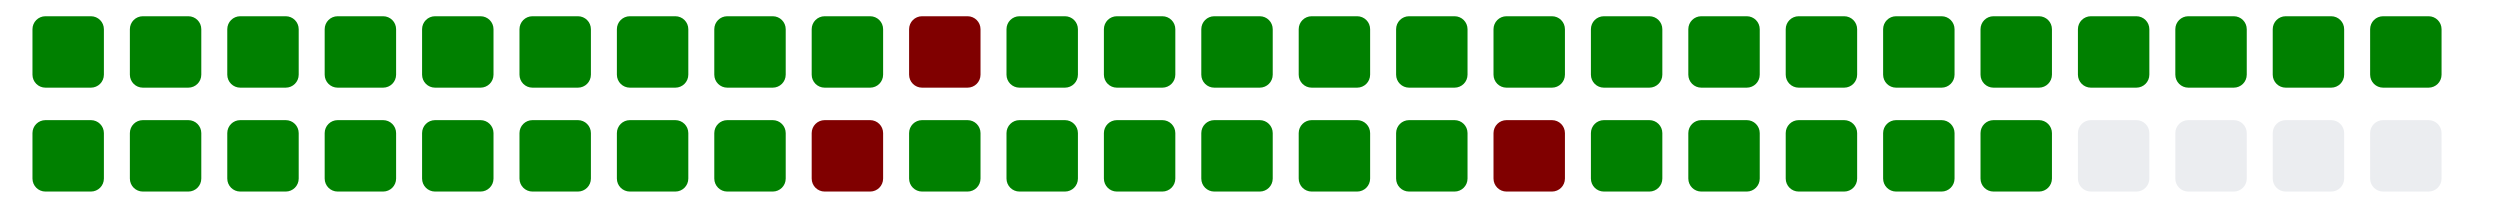
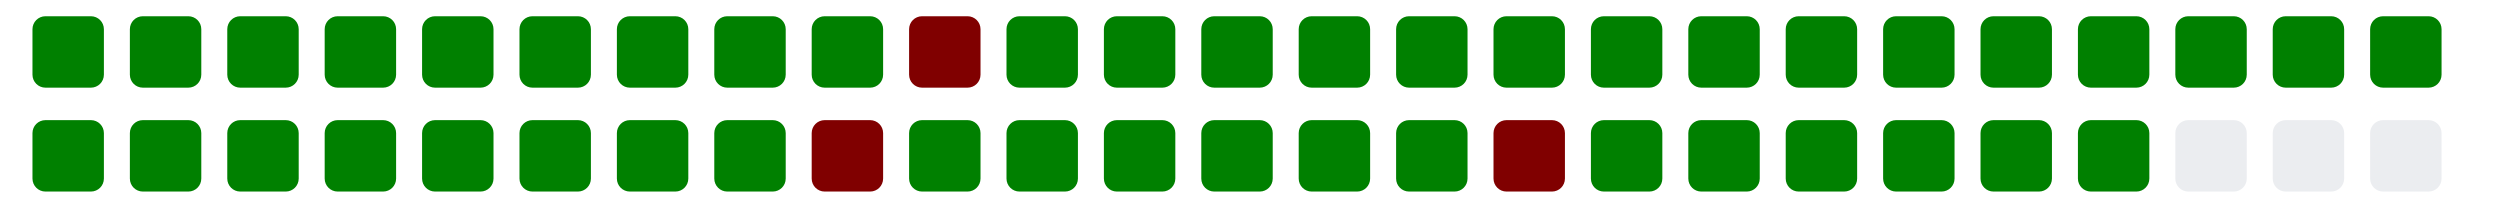
<svg xmlns="http://www.w3.org/2000/svg" viewBox="0 0 385 11" width="385" height="32">
  <g>
    <rect class="day" x="5" y="-8" width="11" height="11" fill="#008000" rx="2" ry="2" />
    <rect class="day" x="5" y="8" width="11" height="11" fill="#008000" rx="2" ry="2" />
    <rect class="day" x="20" y="-8" width="11" height="11" fill="#008000" rx="2" ry="2" />
    <rect class="day" x="20" y="8" width="11" height="11" fill="#008000" rx="2" ry="2" />
    <rect class="day" x="35" y="-8" width="11" height="11" fill="#008000" rx="2" ry="2" />
    <rect class="day" x="35" y="8" width="11" height="11" fill="#008000" rx="2" ry="2" />
    <rect class="day" x="50" y="-8" width="11" height="11" fill="#008000" rx="2" ry="2" />
    <rect class="day" x="50" y="8" width="11" height="11" fill="#008000" rx="2" ry="2" />
    <rect class="day" x="65" y="-8" width="11" height="11" fill="#008000" rx="2" ry="2" />
    <rect class="day" x="65" y="8" width="11" height="11" fill="#008000" rx="2" ry="2" />
    <rect class="day" x="80" y="-8" width="11" height="11" fill="#008000" rx="2" ry="2" />
    <rect class="day" x="80" y="8" width="11" height="11" fill="#008000" rx="2" ry="2" />
    <rect class="day" x="95" y="-8" width="11" height="11" fill="#008000" rx="2" ry="2" />
    <rect class="day" x="95" y="8" width="11" height="11" fill="#008000" rx="2" ry="2" />
    <rect class="day" x="110" y="-8" width="11" height="11" fill="#008000" rx="2" ry="2" />
    <rect class="day" x="110" y="8" width="11" height="11" fill="#008000" rx="2" ry="2" />
    <rect class="day" x="125" y="-8" width="11" height="11" fill="#008000" rx="2" ry="2" />
    <rect class="day" x="125" y="8" width="11" height="11" fill="#800000" rx="2" ry="2" />
    <rect class="day" x="140" y="-8" width="11" height="11" fill="#800000" rx="2" ry="2" />
    <rect class="day" x="140" y="8" width="11" height="11" fill="#008000" rx="2" ry="2" />
    <rect class="day" x="155" y="-8" width="11" height="11" fill="#008000" rx="2" ry="2" />
    <rect class="day" x="155" y="8" width="11" height="11" fill="#008000" rx="2" ry="2" />
    <rect class="day" x="170" y="-8" width="11" height="11" fill="#008000" rx="2" ry="2" />
    <rect class="day" x="170" y="8" width="11" height="11" fill="#008000" rx="2" ry="2" />
    <rect class="day" x="185" y="-8" width="11" height="11" fill="#008000" rx="2" ry="2" />
    <rect class="day" x="185" y="8" width="11" height="11" fill="#008000" rx="2" ry="2" />
    <rect class="day" x="200" y="-8" width="11" height="11" fill="#008000" rx="2" ry="2" />
    <rect class="day" x="200" y="8" width="11" height="11" fill="#008000" rx="2" ry="2" />
    <rect class="day" x="215" y="-8" width="11" height="11" fill="#008000" rx="2" ry="2" />
    <rect class="day" x="215" y="8" width="11" height="11" fill="#008000" rx="2" ry="2" />
    <rect class="day" x="230" y="-8" width="11" height="11" fill="#008000" rx="2" ry="2" />
    <rect class="day" x="230" y="8" width="11" height="11" fill="#800000" rx="2" ry="2" />
    <rect class="day" x="245" y="-8" width="11" height="11" fill="#008000" rx="2" ry="2" />
    <rect class="day" x="245" y="8" width="11" height="11" fill="#008000" rx="2" ry="2" />
    <rect class="day" x="260" y="-8" width="11" height="11" fill="#008000" rx="2" ry="2" />
    <rect class="day" x="260" y="8" width="11" height="11" fill="#008000" rx="2" ry="2" />
    <rect class="day" x="275" y="-8" width="11" height="11" fill="#008000" rx="2" ry="2" />
    <rect class="day" x="275" y="8" width="11" height="11" fill="#008000" rx="2" ry="2" />
    <rect class="day" x="290" y="-8" width="11" height="11" fill="#008000" rx="2" ry="2" />
    <rect class="day" x="290" y="8" width="11" height="11" fill="#008000" rx="2" ry="2" />
    <rect class="day" x="305" y="-8" width="11" height="11" fill="#008000" rx="2" ry="2" />
    <rect class="day" x="305" y="8" width="11" height="11" fill="#008000" rx="2" ry="2" />
    <rect class="day" x="320" y="-8" width="11" height="11" fill="#008000" rx="2" ry="2" />
-     <rect class="day" x="320" y="8" width="11" height="11" fill="#ebedf0" rx="2" ry="2" />
+     <rect class="day" x="320" y="8" width="11" height="11" fill="#008000" rx="2" ry="2" />
    <rect class="day" x="335" y="-8" width="11" height="11" fill="#008000" rx="2" ry="2" />
    <rect class="day" x="335" y="8" width="11" height="11" fill="#ebedf0" rx="2" ry="2" />
    <rect class="day" x="350" y="-8" width="11" height="11" fill="#008000" rx="2" ry="2" />
    <rect class="day" x="350" y="8" width="11" height="11" fill="#ebedf0" rx="2" ry="2" />
    <rect class="day" x="365" y="-8" width="11" height="11" fill="#008000" rx="2" ry="2" />
    <rect class="day" x="365" y="8" width="11" height="11" fill="#ebedf0" rx="2" ry="2" />
  </g>
</svg>
